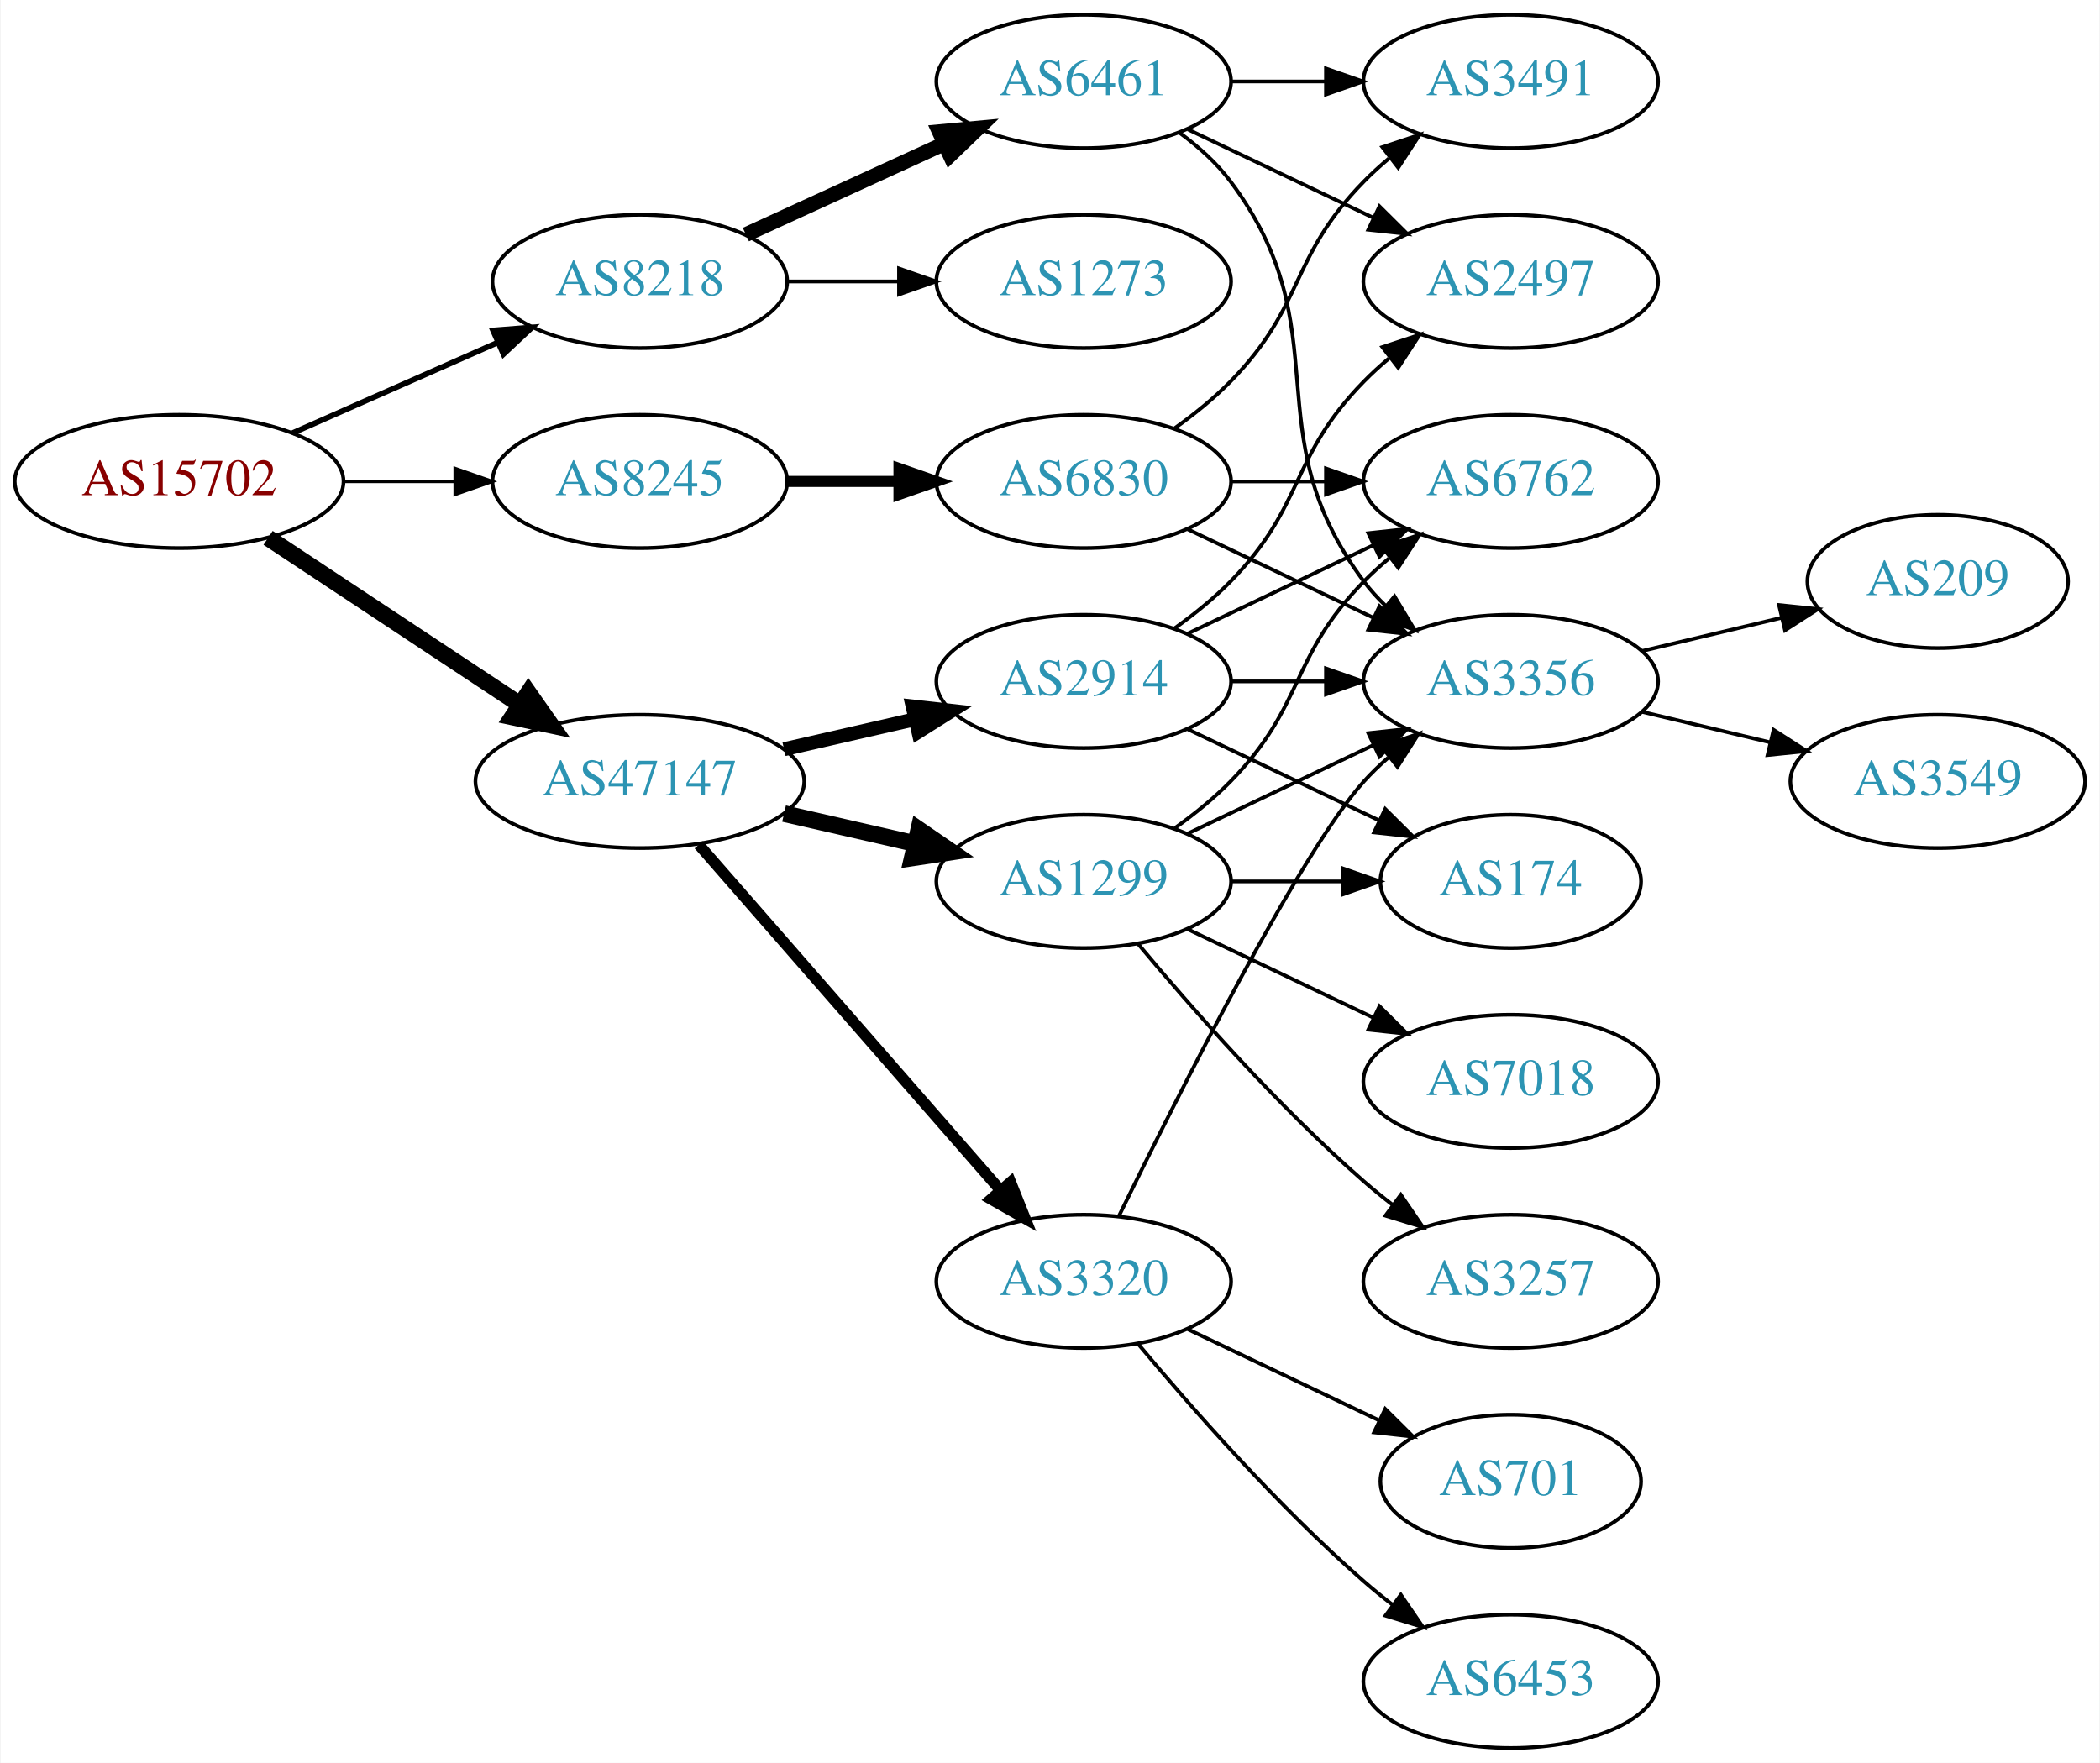
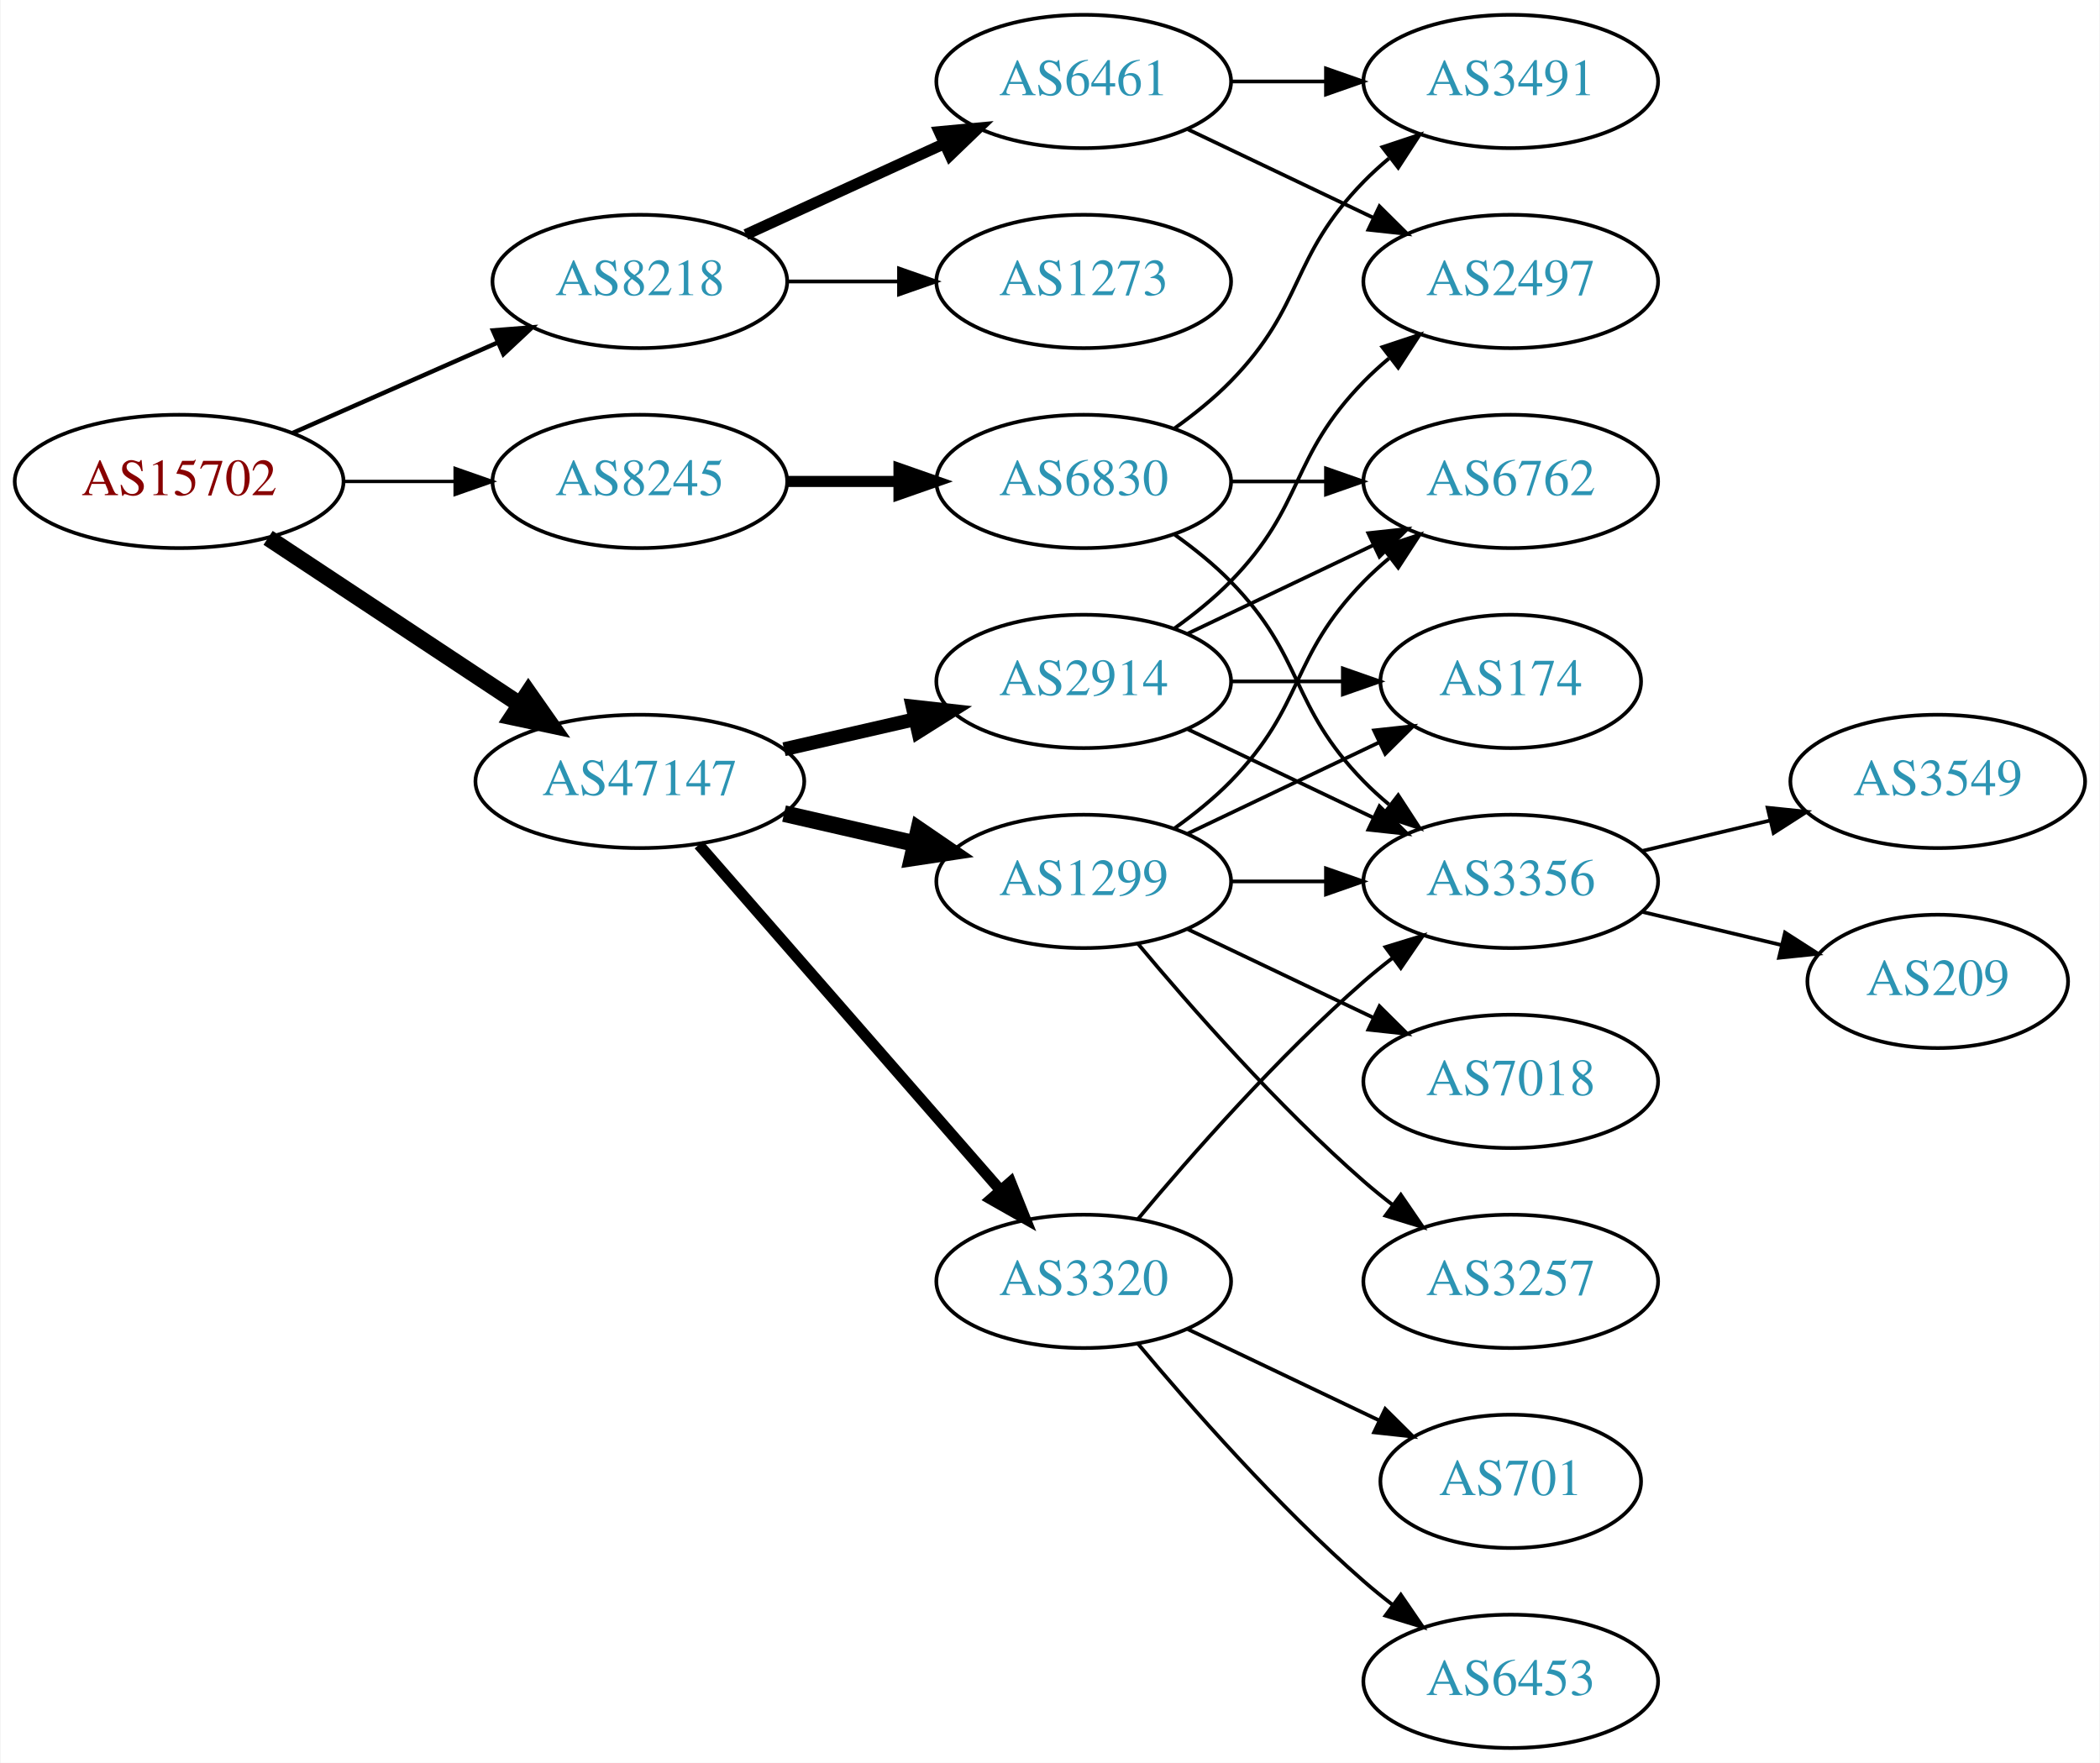
<svg xmlns="http://www.w3.org/2000/svg" xmlns:xlink="http://www.w3.org/1999/xlink" width="567pt" height="476pt" viewBox="0.00 0.00 566.66 476.00">
  <g id="graph0" class="graph" transform="scale(1 1) rotate(0) translate(4 472)">
    <polygon fill="white" stroke="none" points="-4,4 -4,-472 562.663,-472 562.663,4 -4,4" />
    <g id="node1" class="node">
      <g id="a_node1">
        <a xlink:href="/asn/15702" xlink:title="AS15702 ~ Onstage Online GmbH [AT]">
          <ellipse fill="#ffffff" stroke="black" cx="44.196" cy="-342" rx="44.393" ry="18" />
          <text text-anchor="middle" x="44.196" y="-338.3" font-family="Times,serif" font-size="14.00" fill="#880000">AS15702</text>
        </a>
      </g>
    </g>
    <g id="node2" class="node">
      <g id="a_node2">
        <a xlink:href="/asn/8218" xlink:title="AS8218 ~ legacy Neotelecoms [FR]">
          <ellipse fill="#ffffff" stroke="black" cx="168.588" cy="-396" rx="39.794" ry="18" />
          <text text-anchor="middle" x="168.588" y="-392.3" font-family="Times,serif" font-size="14.00" fill="#2c94b3">AS8218</text>
        </a>
      </g>
    </g>
    <g id="edge1" class="edge">
-       <path fill="none" stroke="black" stroke-width="1.5" d="M74.824,-355.072C91.418,-362.393 112.278,-371.597 130.011,-379.421" />
-       <polygon fill="black" stroke="black" stroke-width="1.5" points="128.933,-382.77 139.495,-383.605 131.758,-376.366 128.933,-382.77" />
+       <path fill="none" stroke="black" stroke-width="1.2" d="M74.824,-355.072C91.418,-362.393 112.278,-371.597 130.011,-379.421" />
+       <polygon fill="black" stroke="black" stroke-width="1.2" points="128.933,-382.77 139.495,-383.605 131.758,-376.366 128.933,-382.77" />
    </g>
    <g id="node3" class="node">
      <g id="a_node3">
        <a xlink:href="/asn/8245" xlink:title="AS8245 ~ Video-Broadcast GmbH [AT]">
          <ellipse fill="#ffffff" stroke="black" cx="168.588" cy="-342" rx="39.794" ry="18" />
          <text text-anchor="middle" x="168.588" y="-338.3" font-family="Times,serif" font-size="14.00" fill="#2c94b3">AS8245</text>
        </a>
      </g>
    </g>
    <g id="edge2" class="edge">
      <path fill="none" stroke="black" stroke-width="0.9" d="M88.692,-342C98.381,-342 108.717,-342 118.61,-342" />
      <polygon fill="black" stroke="black" stroke-width="0.9" points="118.713,-345.5 128.713,-342 118.713,-338.5 118.713,-345.5" />
    </g>
    <g id="node4" class="node">
      <g id="a_node4">
        <a xlink:href="/asn/47147" xlink:title="AS47147 ~ ANEXIA Internetdienstleistungs GmbH [AT]">
          <ellipse fill="#ffffff" stroke="black" cx="168.588" cy="-261" rx="44.393" ry="18" />
          <text text-anchor="middle" x="168.588" y="-257.3" font-family="Times,serif" font-size="14.00" fill="#2c94b3">AS47147</text>
        </a>
      </g>
    </g>
    <g id="edge3" class="edge">
      <path fill="none" stroke="black" stroke-width="4.5" d="M68.217,-326.765C87.449,-314.037 115.056,-295.766 136.294,-281.711" />
      <polygon fill="black" stroke="black" stroke-width="4.5" points="138.504,-284.97 144.67,-276.167 134.158,-278.403 138.504,-284.97" />
    </g>
    <g id="node5" class="node">
      <g id="a_node5">
        <a xlink:href="/asn/6461" xlink:title="AS6461 ~ Zayo Bandwidth [US]">
          <ellipse fill="#ffffff" stroke="black" cx="288.431" cy="-450" rx="39.794" ry="18" />
          <text text-anchor="middle" x="288.431" y="-446.3" font-family="Times,serif" font-size="14.00" fill="#2c94b3">AS6461</text>
        </a>
      </g>
    </g>
    <g id="edge4" class="edge">
-       <path fill="none" stroke="black" stroke-width="4" d="M197.217,-408.661C213.174,-415.973 233.445,-425.261 250.727,-433.181" />
-       <polygon fill="black" stroke="black" stroke-width="4" points="249.426,-436.435 259.975,-437.419 252.342,-430.071 249.426,-436.435" />
+       <path fill="none" stroke="black" stroke-width="3" d="M197.217,-408.661C213.174,-415.973 233.445,-425.261 250.727,-433.181" />
+       <polygon fill="black" stroke="black" stroke-width="3" points="249.426,-436.435 259.975,-437.419 252.342,-430.071 249.426,-436.435" />
    </g>
    <g id="node6" class="node">
      <g id="a_node6">
        <a xlink:href="/asn/1273" xlink:title="AS1273 ~ Vodafone Group PLC [EU]">
          <ellipse fill="#ffffff" stroke="black" cx="288.431" cy="-396" rx="39.794" ry="18" />
          <text text-anchor="middle" x="288.431" y="-392.3" font-family="Times,serif" font-size="14.00" fill="#2c94b3">AS1273</text>
        </a>
      </g>
    </g>
    <g id="edge5" class="edge">
      <path fill="none" stroke="black" d="M208.501,-396C218.054,-396 228.404,-396 238.367,-396" />
      <polygon fill="black" stroke="black" points="238.559,-399.5 248.559,-396 238.559,-392.5 238.559,-399.5" />
    </g>
-     <g id="node10" class="node">
-       <g id="a_node10">
+     <g id="node9" class="node">
+       <g id="a_node9">
        <a xlink:href="/asn/6830" xlink:title="AS6830 ~ LGI-UPC [AT]">
          <ellipse fill="#ffffff" stroke="black" cx="288.431" cy="-342" rx="39.794" ry="18" />
          <text text-anchor="middle" x="288.431" y="-338.3" font-family="Times,serif" font-size="14.00" fill="#2c94b3">AS6830</text>
        </a>
      </g>
    </g>
-     <g id="edge9" class="edge">
+     <g id="edge8" class="edge">
      <path fill="none" stroke="black" stroke-width="3" d="M208.501,-342C218.054,-342 228.404,-342 238.367,-342" />
      <polygon fill="black" stroke="black" stroke-width="3" points="238.559,-345.5 248.559,-342 238.559,-338.5 238.559,-345.5" />
    </g>
    <g id="node12" class="node">
      <g id="a_node12">
        <a xlink:href="/asn/2914" xlink:title="AS2914 ~ NTT America, Inc. [US]">
          <ellipse fill="#ffffff" stroke="black" cx="288.431" cy="-288" rx="39.794" ry="18" />
          <text text-anchor="middle" x="288.431" y="-284.3" font-family="Times,serif" font-size="14.00" fill="#2c94b3">AS2914</text>
        </a>
      </g>
    </g>
-     <g id="edge13" class="edge">
+     <g id="edge12" class="edge">
      <path fill="none" stroke="black" stroke-width="3.75" d="M207.523,-269.692C218.764,-272.267 231.176,-275.111 242.799,-277.774" />
      <polygon fill="black" stroke="black" stroke-width="3.75" points="242.232,-281.235 252.761,-280.057 243.795,-274.412 242.232,-281.235" />
    </g>
    <g id="node13" class="node">
      <g id="a_node13">
        <a xlink:href="/asn/1299" xlink:title="AS1299 ~ Telia Carrier [EU]">
          <ellipse fill="#ffffff" stroke="black" cx="288.431" cy="-234" rx="39.794" ry="18" />
          <text text-anchor="middle" x="288.431" y="-230.3" font-family="Times,serif" font-size="14.00" fill="#2c94b3">AS1299</text>
        </a>
      </g>
    </g>
-     <g id="edge14" class="edge">
+     <g id="edge13" class="edge">
      <path fill="none" stroke="black" stroke-width="4.5" d="M207.523,-252.308C218.764,-249.733 231.176,-246.889 242.799,-244.226" />
      <polygon fill="black" stroke="black" stroke-width="4.5" points="243.893,-248.015 252.761,-241.943 242.134,-240.339 243.893,-248.015" />
    </g>
    <g id="node14" class="node">
      <g id="a_node14">
        <a xlink:href="/asn/3320" xlink:title="AS3320 ~ DTAG [DE]">
          <ellipse fill="#ffffff" stroke="black" cx="288.431" cy="-126" rx="39.794" ry="18" />
          <text text-anchor="middle" x="288.431" y="-122.3" font-family="Times,serif" font-size="14.00" fill="#2c94b3">AS3320</text>
        </a>
      </g>
    </g>
-     <g id="edge15" class="edge">
+     <g id="edge14" class="edge">
      <path fill="none" stroke="black" stroke-width="3" d="M184.513,-243.902C205.056,-220.369 242.175,-177.845 265.771,-150.813" />
      <polygon fill="black" stroke="black" stroke-width="3" points="268.688,-152.794 272.627,-142.959 263.414,-148.191 268.688,-152.794" />
    </g>
    <g id="node7" class="node">
      <g id="a_node7">
+         <a xlink:href="/asn/2497" xlink:title="AS2497 ~ Internet Initiative Japan Inc. [JP]">
+           <ellipse fill="#ffffff" stroke="black" cx="403.724" cy="-396" rx="39.794" ry="18" />
+           <text text-anchor="middle" x="403.724" y="-392.3" font-family="Times,serif" font-size="14.00" fill="#2c94b3">AS2497</text>
+         </a>
+       </g>
+     </g>
+     <g id="edge6" class="edge">
+       <path fill="none" stroke="black" d="M316.567,-437.066C331.561,-429.919 350.382,-420.948 366.605,-413.215" />
+       <polygon fill="black" stroke="black" points="368.288,-416.291 375.809,-408.829 365.276,-409.972 368.288,-416.291" />
+     </g>
+     <g id="node8" class="node">
+       <g id="a_node8">
        <a xlink:href="/asn/3491" xlink:title="AS3491 ~ PCCW Global, Inc. [US]">
          <ellipse fill="#ffffff" stroke="black" cx="403.724" cy="-450" rx="39.794" ry="18" />
          <text text-anchor="middle" x="403.724" y="-446.3" font-family="Times,serif" font-size="14.00" fill="#2c94b3">AS3491</text>
        </a>
      </g>
    </g>
-     <g id="edge6" class="edge">
+     <g id="edge7" class="edge">
      <path fill="none" stroke="black" d="M328.103,-450C336.306,-450 345.07,-450 353.602,-450" />
      <polygon fill="black" stroke="black" points="353.841,-453.5 363.841,-450 353.841,-446.5 353.841,-453.5" />
    </g>
-     <g id="node8" class="node">
-       <g id="a_node8">
-         <a xlink:href="/asn/2497" xlink:title="AS2497 ~ Internet Initiative Japan Inc. [JP]">
-           <ellipse fill="#ffffff" stroke="black" cx="403.724" cy="-396" rx="39.794" ry="18" />
-           <text text-anchor="middle" x="403.724" y="-392.3" font-family="Times,serif" font-size="14.00" fill="#2c94b3">AS2497</text>
-         </a>
-       </g>
-     </g>
-     <g id="edge7" class="edge">
-       <path fill="none" stroke="black" d="M316.567,-437.066C331.561,-429.919 350.382,-420.948 366.605,-413.215" />
-       <polygon fill="black" stroke="black" points="368.288,-416.291 375.809,-408.829 365.276,-409.972 368.288,-416.291" />
-     </g>
-     <g id="node9" class="node">
-       <g id="a_node9">
-         <a xlink:href="/asn/3356" xlink:title="AS3356 ~ Level 3 Parent, LLC [US]">
-           <ellipse fill="#ffffff" stroke="black" cx="403.724" cy="-288" rx="39.794" ry="18" />
-           <text text-anchor="middle" x="403.724" y="-284.3" font-family="Times,serif" font-size="14.00" fill="#2c94b3">AS3356</text>
-         </a>
-       </g>
-     </g>
-     <g id="edge8" class="edge">
-       <path fill="none" stroke="black" d="M314.362,-436.118C319.438,-432.389 324.356,-427.984 328.077,-423 358.349,-382.458 333.806,-355.542 364.077,-315 365.822,-312.664 367.829,-310.455 369.992,-308.383" />
-       <polygon fill="black" stroke="black" points="372.352,-310.973 377.793,-301.882 367.87,-305.595 372.352,-310.973" />
-     </g>
-     <g id="node16" class="node">
-       <g id="a_node16">
-         <a xlink:href="/asn/209" xlink:title="AS209 ~ CenturyLink Communications, LLC [US]">
-           <ellipse fill="#ffffff" stroke="black" cx="519.017" cy="-315" rx="35.194" ry="18" />
-           <text text-anchor="middle" x="519.017" y="-311.3" font-family="Times,serif" font-size="14.00" fill="#2c94b3">AS209</text>
-         </a>
-       </g>
-     </g>
-     <g id="edge20" class="edge">
-       <path fill="none" stroke="black" d="M439.331,-296.248C451.125,-299.058 464.43,-302.229 476.698,-305.153" />
-       <polygon fill="black" stroke="black" points="476.164,-308.624 486.703,-307.537 477.787,-301.814 476.164,-308.624" />
-     </g>
-     <g id="node17" class="node">
-       <g id="a_node17">
-         <a xlink:href="/asn/3549" xlink:title="AS3549 ~ Level 3 Parent, LLC [US]">
-           <ellipse fill="#ffffff" stroke="black" cx="519.017" cy="-261" rx="39.794" ry="18" />
-           <text text-anchor="middle" x="519.017" y="-257.3" font-family="Times,serif" font-size="14.00" fill="#2c94b3">AS3549</text>
-         </a>
-       </g>
-     </g>
-     <g id="edge21" class="edge">
-       <path fill="none" stroke="black" d="M439.331,-279.752C450.202,-277.162 462.357,-274.265 473.799,-271.538" />
-       <polygon fill="black" stroke="black" points="474.705,-274.92 483.621,-269.197 473.082,-268.111 474.705,-274.92" />
-     </g>
-     <g id="edge10" class="edge">
+     <g id="edge9" class="edge">
      <path fill="none" stroke="black" d="M313.025,-356.389C318.281,-360.148 323.613,-364.437 328.077,-369 348.25,-389.617 343.905,-402.383 364.077,-423 366.17,-425.139 368.453,-427.218 370.83,-429.21" />
      <polygon fill="black" stroke="black" points="369.074,-432.275 379.13,-435.611 373.349,-426.732 369.074,-432.275" />
    </g>
-     <g id="edge11" class="edge">
-       <path fill="none" stroke="black" d="M316.567,-329.066C331.561,-321.919 350.382,-312.948 366.605,-305.215" />
-       <polygon fill="black" stroke="black" points="368.288,-308.291 375.809,-300.829 365.276,-301.972 368.288,-308.291" />
+     <g id="node10" class="node">
+       <g id="a_node10">
+         <a xlink:href="/asn/3356" xlink:title="AS3356 ~ Level 3 Parent, LLC [US]">
+           <ellipse fill="#ffffff" stroke="black" cx="403.724" cy="-234" rx="39.794" ry="18" />
+           <text text-anchor="middle" x="403.724" y="-230.3" font-family="Times,serif" font-size="14.00" fill="#2c94b3">AS3356</text>
+         </a>
+       </g>
+     </g>
+     <g id="edge10" class="edge">
+       <path fill="none" stroke="black" d="M313.025,-327.611C318.281,-323.852 323.613,-319.563 328.077,-315 348.25,-294.383 343.905,-281.617 364.077,-261 366.17,-258.861 368.453,-256.782 370.83,-254.79" />
+       <polygon fill="black" stroke="black" points="373.349,-257.268 379.13,-248.389 369.074,-251.725 373.349,-257.268" />
    </g>
    <g id="node11" class="node">
      <g id="a_node11">
        <a xlink:href="/asn/6762" xlink:title="AS6762 ~ TELECOM ITALIA SPARKLE S.p.A. [IT]">
          <ellipse fill="#ffffff" stroke="black" cx="403.724" cy="-342" rx="39.794" ry="18" />
          <text text-anchor="middle" x="403.724" y="-338.3" font-family="Times,serif" font-size="14.00" fill="#2c94b3">AS6762</text>
        </a>
      </g>
    </g>
-     <g id="edge12" class="edge">
+     <g id="edge11" class="edge">
      <path fill="none" stroke="black" d="M328.103,-342C336.306,-342 345.07,-342 353.602,-342" />
      <polygon fill="black" stroke="black" points="353.841,-345.5 363.841,-342 353.841,-338.5 353.841,-345.5" />
    </g>
-     <g id="edge16" class="edge">
+     <g id="node20" class="node">
+       <g id="a_node20">
+         <a xlink:href="/asn/3549" xlink:title="AS3549 ~ Level 3 Parent, LLC [US]">
+           <ellipse fill="#ffffff" stroke="black" cx="519.017" cy="-261" rx="39.794" ry="18" />
+           <text text-anchor="middle" x="519.017" y="-257.3" font-family="Times,serif" font-size="14.00" fill="#2c94b3">AS3549</text>
+         </a>
+       </g>
+     </g>
+     <g id="edge27" class="edge">
+       <path fill="none" stroke="black" d="M439.331,-242.248C450.202,-244.838 462.357,-247.735 473.799,-250.462" />
+       <polygon fill="black" stroke="black" points="473.082,-253.889 483.621,-252.803 474.705,-247.08 473.082,-253.889" />
+     </g>
+     <g id="node21" class="node">
+       <g id="a_node21">
+         <a xlink:href="/asn/209" xlink:title="AS209 ~ CenturyLink Communications, LLC [US]">
+           <ellipse fill="#ffffff" stroke="black" cx="519.017" cy="-207" rx="35.194" ry="18" />
+           <text text-anchor="middle" x="519.017" y="-203.3" font-family="Times,serif" font-size="14.00" fill="#2c94b3">AS209</text>
+         </a>
+       </g>
+     </g>
+     <g id="edge28" class="edge">
+       <path fill="none" stroke="black" d="M439.331,-225.752C451.125,-222.942 464.43,-219.771 476.698,-216.847" />
+       <polygon fill="black" stroke="black" points="477.787,-220.186 486.703,-214.463 476.164,-213.376 477.787,-220.186" />
+     </g>
+     <g id="edge15" class="edge">
      <path fill="none" stroke="black" d="M313.025,-302.389C318.281,-306.148 323.613,-310.437 328.077,-315 348.25,-335.617 343.905,-348.383 364.077,-369 366.17,-371.139 368.453,-373.218 370.83,-375.21" />
      <polygon fill="black" stroke="black" points="369.074,-378.275 379.13,-381.611 373.349,-372.732 369.074,-378.275" />
    </g>
+     <g id="edge18" class="edge">
+       <path fill="none" stroke="black" d="M316.567,-275.066C331.561,-267.919 350.382,-258.948 366.605,-251.215" />
+       <polygon fill="black" stroke="black" points="368.288,-254.291 375.809,-246.829 365.276,-247.972 368.288,-254.291" />
+     </g>
    <g id="edge17" class="edge">
-       <path fill="none" stroke="black" d="M328.103,-288C336.306,-288 345.07,-288 353.602,-288" />
-       <polygon fill="black" stroke="black" points="353.841,-291.5 363.841,-288 353.841,-284.5 353.841,-291.5" />
-     </g>
-     <g id="edge18" class="edge">
      <path fill="none" stroke="black" d="M316.567,-300.934C331.561,-308.081 350.382,-317.052 366.605,-324.785" />
      <polygon fill="black" stroke="black" points="365.276,-328.028 375.809,-329.171 368.288,-321.709 365.276,-328.028" />
    </g>
    <g id="node15" class="node">
      <g id="a_node15">
        <a xlink:href="/asn/174" xlink:title="AS174 ~ Cogent Communications [US]">
-           <ellipse fill="#ffffff" stroke="black" cx="403.724" cy="-234" rx="35.194" ry="18" />
-           <text text-anchor="middle" x="403.724" y="-230.3" font-family="Times,serif" font-size="14.00" fill="#2c94b3">AS174</text>
-         </a>
-       </g>
-     </g>
-     <g id="edge19" class="edge">
-       <path fill="none" stroke="black" d="M316.567,-275.066C331.999,-267.71 351.485,-258.423 368.02,-250.541" />
-       <polygon fill="black" stroke="black" points="369.84,-253.551 377.361,-246.089 366.828,-247.232 369.84,-253.551" />
-     </g>
-     <g id="edge25" class="edge">
-       <path fill="none" stroke="black" d="M316.567,-246.934C331.561,-254.081 350.382,-263.052 366.605,-270.785" />
-       <polygon fill="black" stroke="black" points="365.276,-274.028 375.809,-275.171 368.288,-267.709 365.276,-274.028" />
+           <ellipse fill="#ffffff" stroke="black" cx="403.724" cy="-288" rx="35.194" ry="18" />
+           <text text-anchor="middle" x="403.724" y="-284.3" font-family="Times,serif" font-size="14.00" fill="#2c94b3">AS174</text>
+         </a>
+       </g>
+     </g>
+     <g id="edge16" class="edge">
+       <path fill="none" stroke="black" d="M328.103,-288C337.808,-288 348.299,-288 358.262,-288" />
+       <polygon fill="black" stroke="black" points="358.398,-291.5 368.398,-288 358.398,-284.5 358.398,-291.5" />
+     </g>
+     <g id="edge22" class="edge">
+       <path fill="none" stroke="black" d="M328.103,-234C336.306,-234 345.07,-234 353.602,-234" />
+       <polygon fill="black" stroke="black" points="353.841,-237.5 363.841,-234 353.841,-230.5 353.841,-237.5" />
    </g>
    <g id="edge23" class="edge">
      <path fill="none" stroke="black" d="M313.025,-248.389C318.281,-252.148 323.613,-256.437 328.077,-261 348.25,-281.617 343.905,-294.383 364.077,-315 366.17,-317.139 368.453,-319.218 370.83,-321.21" />
      <polygon fill="black" stroke="black" points="369.074,-324.275 379.13,-327.611 373.349,-318.732 369.074,-324.275" />
    </g>
-     <g id="edge26" class="edge">
-       <path fill="none" stroke="black" d="M328.103,-234C337.808,-234 348.299,-234 358.262,-234" />
-       <polygon fill="black" stroke="black" points="358.398,-237.5 368.398,-234 358.398,-230.5 358.398,-237.5" />
-     </g>
-     <g id="node18" class="node">
-       <g id="a_node18">
+     <g id="edge21" class="edge">
+       <path fill="none" stroke="black" d="M316.567,-246.934C331.999,-254.29 351.485,-263.577 368.02,-271.459" />
+       <polygon fill="black" stroke="black" points="366.828,-274.768 377.361,-275.911 369.84,-268.449 366.828,-274.768" />
+     </g>
+     <g id="node16" class="node">
+       <g id="a_node16">
        <a xlink:href="/asn/3257" xlink:title="AS3257 ~ GTT [DE]">
          <ellipse fill="#ffffff" stroke="black" cx="403.724" cy="-126" rx="39.794" ry="18" />
          <text text-anchor="middle" x="403.724" y="-122.3" font-family="Times,serif" font-size="14.00" fill="#2c94b3">AS3257</text>
        </a>
      </g>
    </g>
-     <g id="edge22" class="edge">
+     <g id="edge19" class="edge">
      <path fill="none" stroke="black" d="M303.061,-217.183C317.343,-200.071 340.89,-173.255 364.077,-153 366.543,-150.846 369.182,-148.706 371.879,-146.628" />
      <polygon fill="black" stroke="black" points="374.052,-149.375 380.033,-140.63 369.904,-143.736 374.052,-149.375" />
    </g>
-     <g id="node19" class="node">
-       <g id="a_node19">
+     <g id="node17" class="node">
+       <g id="a_node17">
        <a xlink:href="/asn/7018" xlink:title="AS7018 ~ AT&amp;T Services, Inc. [US]">
          <ellipse fill="#ffffff" stroke="black" cx="403.724" cy="-180" rx="39.794" ry="18" />
          <text text-anchor="middle" x="403.724" y="-176.3" font-family="Times,serif" font-size="14.00" fill="#2c94b3">AS7018</text>
        </a>
      </g>
    </g>
-     <g id="edge24" class="edge">
+     <g id="edge20" class="edge">
      <path fill="none" stroke="black" d="M316.567,-221.066C331.561,-213.919 350.382,-204.948 366.605,-197.215" />
      <polygon fill="black" stroke="black" points="368.288,-200.291 375.809,-192.829 365.276,-193.972 368.288,-200.291" />
    </g>
-     <g id="edge28" class="edge">
-       <path fill="none" stroke="black" d="M297.869,-143.511C313.487,-175.509 346.874,-241.893 364.077,-261 366.08,-263.224 368.298,-265.363 370.631,-267.397" />
-       <polygon fill="black" stroke="black" points="368.829,-270.433 378.85,-273.873 373.161,-264.935 368.829,-270.433" />
-     </g>
-     <g id="node20" class="node">
-       <g id="a_node20">
+     <g id="edge24" class="edge">
+       <path fill="none" stroke="black" d="M303.061,-142.817C317.343,-159.929 340.89,-186.745 364.077,-207 366.543,-209.154 369.182,-211.294 371.879,-213.372" />
+       <polygon fill="black" stroke="black" points="369.904,-216.264 380.033,-219.37 374.052,-210.625 369.904,-216.264" />
+     </g>
+     <g id="node18" class="node">
+       <g id="a_node18">
        <a xlink:href="/asn/6453" xlink:title="AS6453 ~ TATA COMMUNICATIONS (AMERICA) INC [US]">
          <ellipse fill="#ffffff" stroke="black" cx="403.724" cy="-18" rx="39.794" ry="18" />
          <text text-anchor="middle" x="403.724" y="-14.3" font-family="Times,serif" font-size="14.00" fill="#2c94b3">AS6453</text>
        </a>
      </g>
    </g>
-     <g id="edge27" class="edge">
+     <g id="edge25" class="edge">
      <path fill="none" stroke="black" d="M303.061,-109.183C317.343,-92.071 340.89,-65.255 364.077,-45 366.543,-42.846 369.182,-40.706 371.879,-38.628" />
      <polygon fill="black" stroke="black" points="374.052,-41.375 380.033,-32.63 369.904,-35.736 374.052,-41.375" />
    </g>
-     <g id="node21" class="node">
-       <g id="a_node21">
+     <g id="node19" class="node">
+       <g id="a_node19">
        <a xlink:href="/asn/701" xlink:title="AS701 ~ UUNET [US]">
          <ellipse fill="#ffffff" stroke="black" cx="403.724" cy="-72" rx="35.194" ry="18" />
          <text text-anchor="middle" x="403.724" y="-68.3" font-family="Times,serif" font-size="14.00" fill="#2c94b3">AS701</text>
        </a>
      </g>
    </g>
-     <g id="edge29" class="edge">
+     <g id="edge26" class="edge">
      <path fill="none" stroke="black" d="M316.567,-113.066C331.999,-105.71 351.485,-96.423 368.02,-88.541" />
      <polygon fill="black" stroke="black" points="369.84,-91.551 377.361,-84.089 366.828,-85.232 369.84,-91.551" />
    </g>
  </g>
</svg>
